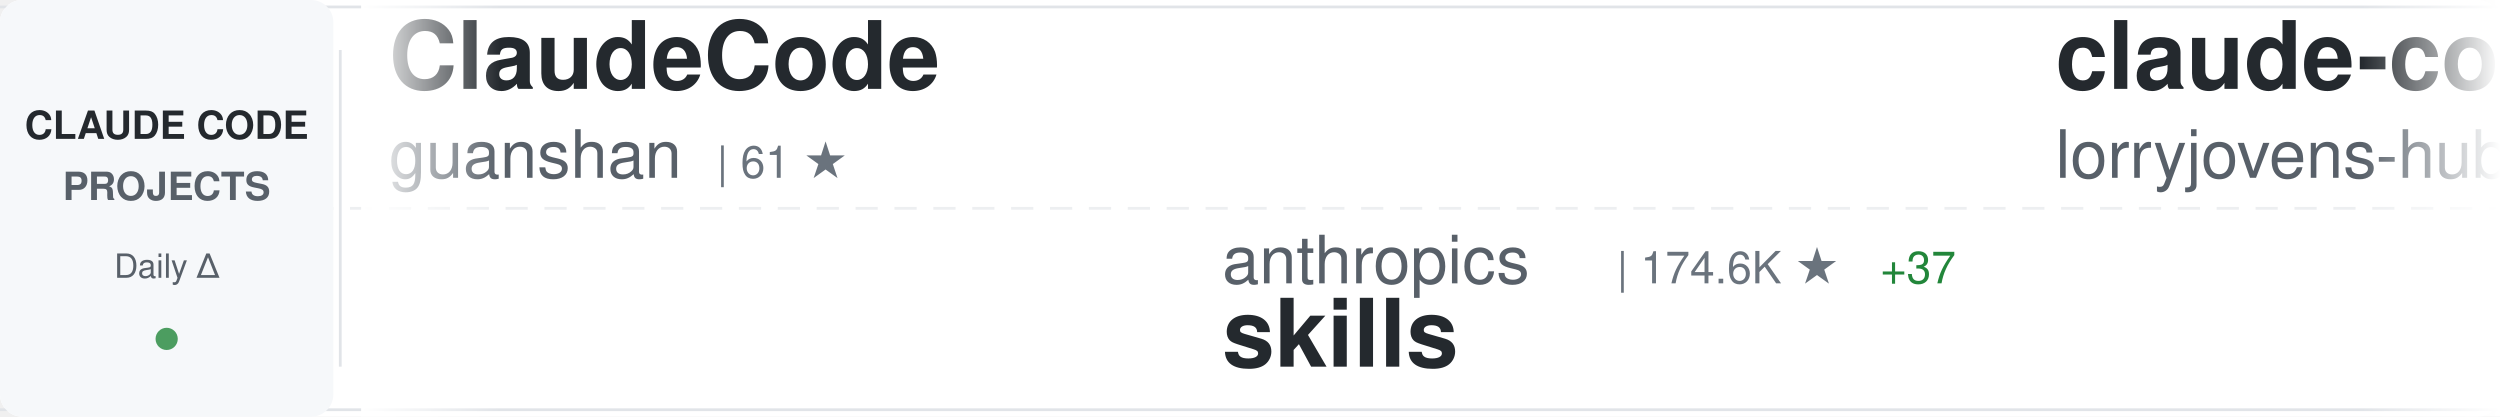
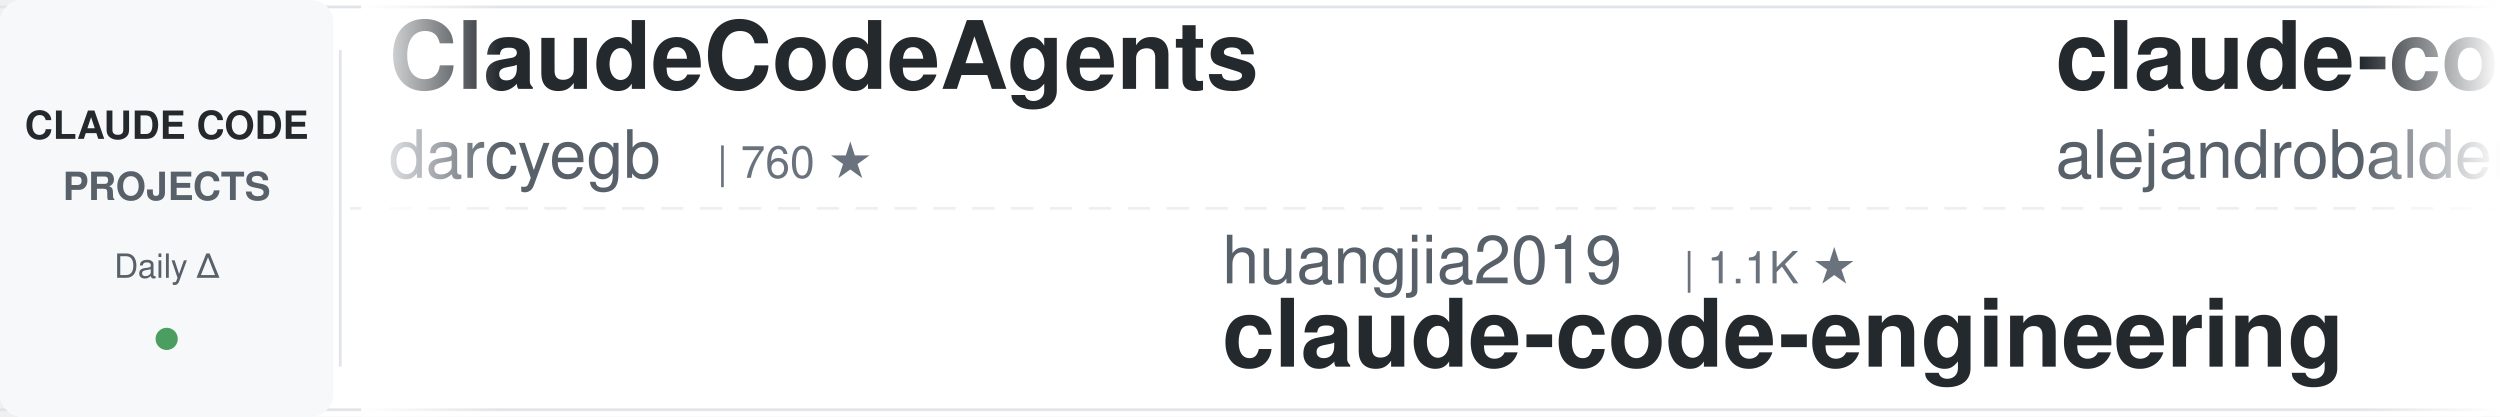
<svg xmlns="http://www.w3.org/2000/svg" width="900" height="150">
  <defs>
    <linearGradient id="awesomeLeftFade" x1="0%" y1="0%" x2="100%" y2="0%">
      <stop offset="0%" style="stop-color:#ffffff;stop-opacity:1" />
      <stop offset="100%" style="stop-color:#ffffff;stop-opacity:0" />
    </linearGradient>
    <linearGradient id="awesomeRightFade" x1="0%" y1="0%" x2="100%" y2="0%">
      <stop offset="0%" style="stop-color:#ffffff;stop-opacity:0" />
      <stop offset="100%" style="stop-color:#ffffff;stop-opacity:1" />
    </linearGradient>
  </defs>
  <rect width="900" height="150" fill="#ffffff" rx="8" />
  <rect x="0" y="2" width="900" height="1" fill="#e1e4e8" />
  <rect x="0" y="147" width="900" height="1" fill="#e1e4e8" />
  <line x1="0" y1="75" x2="900" y2="75" stroke="#e1e4e8" stroke-width="1" stroke-dasharray="8 6" opacity="0.6" />
  <rect x="0" y="0" width="120" height="150" fill="#f6f8fa" rx="8" />
  <text x="60" y="50" font-family="-apple-system, BlinkMacSystemFont, 'Segoe UI', Helvetica, Arial, sans-serif" font-size="14" font-weight="600" fill="#24292e" text-anchor="middle">CLAUDE CODE</text>
  <text x="60" y="72" font-family="-apple-system, BlinkMacSystemFont, 'Segoe UI', Helvetica, Arial, sans-serif" font-size="14" font-weight="600" fill="#586069" text-anchor="middle">PROJECTS</text>
  <text x="60" y="100" font-family="-apple-system, BlinkMacSystemFont, 'Segoe UI', Helvetica, Arial, sans-serif" font-size="12" font-weight="500" fill="#586069" text-anchor="middle">Daily Δ</text>
  <circle cx="60" cy="122" r="4" fill="#22863a" opacity="0.8" />
  <rect x="122" y="18" width="1" height="114" fill="#e1e4e8" />
  <clipPath id="awesomeTickerClip">
    <rect x="130" y="0" width="770" height="150" />
  </clipPath>
  <g clip-path="url(#awesomeTickerClip)">
    <g id="awesomeTickerItems">
      <animateTransform attributeName="transform" attributeType="XML" type="translate" from="0 0" to="-3000 0" dur="54s" repeatCount="indefinite" />
      <g transform="translate(0, 0)">
-         <text x="140" y="32" font-family="-apple-system, BlinkMacSystemFont, 'Segoe UI', Helvetica, Arial, sans-serif" font-size="34" font-weight="600" fill="#24292e">ClaudeCode</text>
-         <text x="140" y="64" font-family="-apple-system, BlinkMacSystemFont, 'Segoe UI', Helvetica, Arial, sans-serif" font-size="24" font-weight="400" fill="#586069">guanshan</text>
-         <text x="258" y="64" font-family="-apple-system, BlinkMacSystemFont, 'Segoe UI', Helvetica, Arial, sans-serif" font-size="16" font-weight="500" fill="#6a737d">| 61 ★</text>
+         <text x="140" y="32" font-family="-apple-system, BlinkMacSystemFont, 'Segoe UI', Helvetica, Arial, sans-serif" font-size="34" font-weight="600" fill="#24292e">ClaudeCodeAgents</text>
+         <text x="140" y="64" font-family="-apple-system, BlinkMacSystemFont, 'Segoe UI', Helvetica, Arial, sans-serif" font-size="24" font-weight="400" fill="#586069">darcyegb</text>
+         <text x="258" y="64" font-family="-apple-system, BlinkMacSystemFont, 'Segoe UI', Helvetica, Arial, sans-serif" font-size="16" font-weight="500" fill="#6a737d">| 760 ★</text>
      </g>
      <g transform="translate(300, 0)">
-         <text x="140" y="102" font-family="-apple-system, BlinkMacSystemFont, 'Segoe UI', Helvetica, Arial, sans-serif" font-size="24" font-weight="400" fill="#586069">anthropics</text>
-         <text x="282" y="102" font-family="-apple-system, BlinkMacSystemFont, 'Segoe UI', Helvetica, Arial, sans-serif" font-size="16" font-weight="500" fill="#6a737d">| 174.6K ★</text>
-         <text x="377" y="102" font-family="-apple-system, BlinkMacSystemFont, 'Segoe UI', Helvetica, Arial, sans-serif" font-size="16" font-weight="500" fill="#22863a"> +37</text>
-         <text x="140" y="132" font-family="-apple-system, BlinkMacSystemFont, 'Segoe UI', Helvetica, Arial, sans-serif" font-size="34" font-weight="600" fill="#24292e">skills</text>
+         <text x="140" y="102" font-family="-apple-system, BlinkMacSystemFont, 'Segoe UI', Helvetica, Arial, sans-serif" font-size="24" font-weight="400" fill="#586069">huangjia2019</text>
+         <text x="306" y="102" font-family="-apple-system, BlinkMacSystemFont, 'Segoe UI', Helvetica, Arial, sans-serif" font-size="16" font-weight="500" fill="#6a737d">| 1.1K ★</text>
+         <text x="140" y="132" font-family="-apple-system, BlinkMacSystemFont, 'Segoe UI', Helvetica, Arial, sans-serif" font-size="34" font-weight="600" fill="#24292e">claude-code-engineering</text>
      </g>
      <g transform="translate(600, 0)">
-         <text x="140" y="32" font-family="-apple-system, BlinkMacSystemFont, 'Segoe UI', Helvetica, Arial, sans-serif" font-size="34" font-weight="600" fill="#24292e">claude-code-rust</text>
-         <text x="140" y="64" font-family="-apple-system, BlinkMacSystemFont, 'Segoe UI', Helvetica, Arial, sans-serif" font-size="24" font-weight="400" fill="#586069">lorryjovens-hub</text>
-         <text x="342" y="64" font-family="-apple-system, BlinkMacSystemFont, 'Segoe UI', Helvetica, Arial, sans-serif" font-size="16" font-weight="500" fill="#6a737d">| 1.7K ★</text>
+         <text x="140" y="32" font-family="-apple-system, BlinkMacSystemFont, 'Segoe UI', Helvetica, Arial, sans-serif" font-size="34" font-weight="600" fill="#24292e">claude-code-from-source</text>
+         <text x="140" y="64" font-family="-apple-system, BlinkMacSystemFont, 'Segoe UI', Helvetica, Arial, sans-serif" font-size="24" font-weight="400" fill="#586069">alejandrobalderas</text>
+         <text x="366" y="64" font-family="-apple-system, BlinkMacSystemFont, 'Segoe UI', Helvetica, Arial, sans-serif" font-size="16" font-weight="500" fill="#6a737d">| 2.8K ★</text>
      </g>
      <g transform="translate(900, 0)">
-         <text x="140" y="102" font-family="-apple-system, BlinkMacSystemFont, 'Segoe UI', Helvetica, Arial, sans-serif" font-size="24" font-weight="400" fill="#586069">wanshuiyin</text>
-         <text x="282" y="102" font-family="-apple-system, BlinkMacSystemFont, 'Segoe UI', Helvetica, Arial, sans-serif" font-size="16" font-weight="500" fill="#6a737d">| 15.8K ★</text>
-         <text x="368" y="102" font-family="-apple-system, BlinkMacSystemFont, 'Segoe UI', Helvetica, Arial, sans-serif" font-size="16" font-weight="500" fill="#22863a"> +4</text>
-         <text x="140" y="132" font-family="-apple-system, BlinkMacSystemFont, 'Segoe UI', Helvetica, Arial, sans-serif" font-size="34" font-weight="600" fill="#24292e">Auto-claude-code-researc...</text>
+         <text x="140" y="102" font-family="-apple-system, BlinkMacSystemFont, 'Segoe UI', Helvetica, Arial, sans-serif" font-size="24" font-weight="400" fill="#586069">WorldFlowAI</text>
+         <text x="294" y="102" font-family="-apple-system, BlinkMacSystemFont, 'Segoe UI', Helvetica, Arial, sans-serif" font-size="16" font-weight="500" fill="#6a737d">| 2.4K ★</text>
+         <text x="371" y="102" font-family="-apple-system, BlinkMacSystemFont, 'Segoe UI', Helvetica, Arial, sans-serif" font-size="16" font-weight="500" fill="#22863a"> +43</text>
+         <text x="140" y="132" font-family="-apple-system, BlinkMacSystemFont, 'Segoe UI', Helvetica, Arial, sans-serif" font-size="34" font-weight="600" fill="#24292e">everything-claude-code</text>
      </g>
      <g transform="translate(1200, 0)">
-         <text x="140" y="32" font-family="-apple-system, BlinkMacSystemFont, 'Segoe UI', Helvetica, Arial, sans-serif" font-size="34" font-weight="600" fill="#24292e">claude-coder</text>
-         <text x="140" y="64" font-family="-apple-system, BlinkMacSystemFont, 'Segoe UI', Helvetica, Arial, sans-serif" font-size="24" font-weight="400" fill="#586069">kodu-ai</text>
-         <text x="246" y="64" font-family="-apple-system, BlinkMacSystemFont, 'Segoe UI', Helvetica, Arial, sans-serif" font-size="16" font-weight="500" fill="#6a737d">| 5.2K ★</text>
+         <text x="140" y="32" font-family="-apple-system, BlinkMacSystemFont, 'Segoe UI', Helvetica, Arial, sans-serif" font-size="34" font-weight="600" fill="#24292e">claude-code-hub</text>
+         <text x="140" y="64" font-family="-apple-system, BlinkMacSystemFont, 'Segoe UI', Helvetica, Arial, sans-serif" font-size="24" font-weight="400" fill="#586069">ding113</text>
+         <text x="246" y="64" font-family="-apple-system, BlinkMacSystemFont, 'Segoe UI', Helvetica, Arial, sans-serif" font-size="16" font-weight="500" fill="#6a737d">| 3.4K ★</text>
      </g>
      <g transform="translate(1500, 0)">
-         <text x="140" y="102" font-family="-apple-system, BlinkMacSystemFont, 'Segoe UI', Helvetica, Arial, sans-serif" font-size="24" font-weight="400" fill="#586069">VoltAgent</text>
-         <text x="270" y="102" font-family="-apple-system, BlinkMacSystemFont, 'Segoe UI', Helvetica, Arial, sans-serif" font-size="16" font-weight="500" fill="#6a737d">| 24.9K ★</text>
-         <text x="356" y="102" font-family="-apple-system, BlinkMacSystemFont, 'Segoe UI', Helvetica, Arial, sans-serif" font-size="16" font-weight="500" fill="#22863a"> +3</text>
-         <text x="140" y="132" font-family="-apple-system, BlinkMacSystemFont, 'Segoe UI', Helvetica, Arial, sans-serif" font-size="34" font-weight="600" fill="#24292e">awesome-claude-code-suba...</text>
+         <text x="140" y="102" font-family="-apple-system, BlinkMacSystemFont, 'Segoe UI', Helvetica, Arial, sans-serif" font-size="24" font-weight="400" fill="#586069">huangserva</text>
+         <text x="282" y="102" font-family="-apple-system, BlinkMacSystemFont, 'Segoe UI', Helvetica, Arial, sans-serif" font-size="16" font-weight="500" fill="#6a737d">| 627 ★</text>
+         <text x="140" y="132" font-family="-apple-system, BlinkMacSystemFont, 'Segoe UI', Helvetica, Arial, sans-serif" font-size="34" font-weight="600" fill="#24292e">claude-code-cli</text>
      </g>
      <g transform="translate(1800, 0)">
-         <text x="140" y="32" font-family="-apple-system, BlinkMacSystemFont, 'Segoe UI', Helvetica, Arial, sans-serif" font-size="34" font-weight="600" fill="#24292e">how-claude-code-works</text>
-         <text x="140" y="64" font-family="-apple-system, BlinkMacSystemFont, 'Segoe UI', Helvetica, Arial, sans-serif" font-size="24" font-weight="400" fill="#586069">Windy3f3f3f3f</text>
-         <text x="318" y="64" font-family="-apple-system, BlinkMacSystemFont, 'Segoe UI', Helvetica, Arial, sans-serif" font-size="16" font-weight="500" fill="#6a737d">| 3.6K ★</text>
-         <text x="395" y="64" font-family="-apple-system, BlinkMacSystemFont, 'Segoe UI', Helvetica, Arial, sans-serif" font-size="16" font-weight="500" fill="#22863a"> +1</text>
+         <text x="140" y="32" font-family="-apple-system, BlinkMacSystemFont, 'Segoe UI', Helvetica, Arial, sans-serif" font-size="34" font-weight="600" fill="#24292e">my-claude-code-setup</text>
+         <text x="140" y="64" font-family="-apple-system, BlinkMacSystemFont, 'Segoe UI', Helvetica, Arial, sans-serif" font-size="24" font-weight="400" fill="#586069">centminmod</text>
+         <text x="282" y="64" font-family="-apple-system, BlinkMacSystemFont, 'Segoe UI', Helvetica, Arial, sans-serif" font-size="16" font-weight="500" fill="#6a737d">| 2.6K ★</text>
      </g>
      <g transform="translate(2100, 0)">
-         <text x="140" y="102" font-family="-apple-system, BlinkMacSystemFont, 'Segoe UI', Helvetica, Arial, sans-serif" font-size="24" font-weight="400" fill="#586069">zebbern</text>
-         <text x="246" y="102" font-family="-apple-system, BlinkMacSystemFont, 'Segoe UI', Helvetica, Arial, sans-serif" font-size="16" font-weight="500" fill="#6a737d">| 4.6K ★</text>
-         <text x="323" y="102" font-family="-apple-system, BlinkMacSystemFont, 'Segoe UI', Helvetica, Arial, sans-serif" font-size="16" font-weight="500" fill="#22863a"> +1</text>
-         <text x="140" y="132" font-family="-apple-system, BlinkMacSystemFont, 'Segoe UI', Helvetica, Arial, sans-serif" font-size="34" font-weight="600" fill="#24292e">claude-code-guide</text>
+         <text x="140" y="102" font-family="-apple-system, BlinkMacSystemFont, 'Segoe UI', Helvetica, Arial, sans-serif" font-size="24" font-weight="400" fill="#586069">shanraisshan</text>
+         <text x="306" y="102" font-family="-apple-system, BlinkMacSystemFont, 'Segoe UI', Helvetica, Arial, sans-serif" font-size="16" font-weight="500" fill="#6a737d">| 65.6K ★</text>
+         <text x="392" y="102" font-family="-apple-system, BlinkMacSystemFont, 'Segoe UI', Helvetica, Arial, sans-serif" font-size="16" font-weight="500" fill="#22863a"> +7</text>
+         <text x="140" y="132" font-family="-apple-system, BlinkMacSystemFont, 'Segoe UI', Helvetica, Arial, sans-serif" font-size="34" font-weight="600" fill="#24292e">claude-code-best-practic...</text>
      </g>
      <g transform="translate(2400, 0)">
-         <text x="140" y="32" font-family="-apple-system, BlinkMacSystemFont, 'Segoe UI', Helvetica, Arial, sans-serif" font-size="34" font-weight="600" fill="#24292e">claude-code-source-code-...</text>
-         <text x="140" y="64" font-family="-apple-system, BlinkMacSystemFont, 'Segoe UI', Helvetica, Arial, sans-serif" font-size="24" font-weight="400" fill="#586069">ghuntley</text>
-         <text x="258" y="64" font-family="-apple-system, BlinkMacSystemFont, 'Segoe UI', Helvetica, Arial, sans-serif" font-size="16" font-weight="500" fill="#6a737d">| 990 ★</text>
+         <text x="140" y="32" font-family="-apple-system, BlinkMacSystemFont, 'Segoe UI', Helvetica, Arial, sans-serif" font-size="34" font-weight="600" fill="#24292e">Claude-Code</text>
+         <text x="140" y="64" font-family="-apple-system, BlinkMacSystemFont, 'Segoe UI', Helvetica, Arial, sans-serif" font-size="24" font-weight="400" fill="#586069">KPR111</text>
+         <text x="234" y="64" font-family="-apple-system, BlinkMacSystemFont, 'Segoe UI', Helvetica, Arial, sans-serif" font-size="16" font-weight="500" fill="#6a737d">| 18 ★</text>
      </g>
      <g transform="translate(2700, 0)">
-         <text x="140" y="102" font-family="-apple-system, BlinkMacSystemFont, 'Segoe UI', Helvetica, Arial, sans-serif" font-size="24" font-weight="400" fill="#586069">1rgs</text>
-         <text x="210" y="102" font-family="-apple-system, BlinkMacSystemFont, 'Segoe UI', Helvetica, Arial, sans-serif" font-size="16" font-weight="500" fill="#6a737d">| 3.7K ★</text>
-         <text x="140" y="132" font-family="-apple-system, BlinkMacSystemFont, 'Segoe UI', Helvetica, Arial, sans-serif" font-size="34" font-weight="600" fill="#24292e">claude-code-proxy</text>
+         <text x="140" y="102" font-family="-apple-system, BlinkMacSystemFont, 'Segoe UI', Helvetica, Arial, sans-serif" font-size="24" font-weight="400" fill="#586069">liuup</text>
+         <text x="222" y="102" font-family="-apple-system, BlinkMacSystemFont, 'Segoe UI', Helvetica, Arial, sans-serif" font-size="16" font-weight="500" fill="#6a737d">| 3.9K ★</text>
+         <text x="299" y="102" font-family="-apple-system, BlinkMacSystemFont, 'Segoe UI', Helvetica, Arial, sans-serif" font-size="16" font-weight="500" fill="#22863a"> +1</text>
+         <text x="140" y="132" font-family="-apple-system, BlinkMacSystemFont, 'Segoe UI', Helvetica, Arial, sans-serif" font-size="34" font-weight="600" fill="#24292e">claude-code-analysis</text>
      </g>
      <g transform="translate(3000, 0)">
-         <text x="140" y="32" font-family="-apple-system, BlinkMacSystemFont, 'Segoe UI', Helvetica, Arial, sans-serif" font-size="34" font-weight="600" fill="#24292e">ClaudeCode</text>
-         <text x="140" y="64" font-family="-apple-system, BlinkMacSystemFont, 'Segoe UI', Helvetica, Arial, sans-serif" font-size="24" font-weight="400" fill="#586069">guanshan</text>
-         <text x="258" y="64" font-family="-apple-system, BlinkMacSystemFont, 'Segoe UI', Helvetica, Arial, sans-serif" font-size="16" font-weight="500" fill="#6a737d">| 61 ★</text>
+         <text x="140" y="32" font-family="-apple-system, BlinkMacSystemFont, 'Segoe UI', Helvetica, Arial, sans-serif" font-size="34" font-weight="600" fill="#24292e">ClaudeCodeAgents</text>
+         <text x="140" y="64" font-family="-apple-system, BlinkMacSystemFont, 'Segoe UI', Helvetica, Arial, sans-serif" font-size="24" font-weight="400" fill="#586069">darcyegb</text>
+         <text x="258" y="64" font-family="-apple-system, BlinkMacSystemFont, 'Segoe UI', Helvetica, Arial, sans-serif" font-size="16" font-weight="500" fill="#6a737d">| 760 ★</text>
      </g>
      <g transform="translate(3300, 0)">
-         <text x="140" y="102" font-family="-apple-system, BlinkMacSystemFont, 'Segoe UI', Helvetica, Arial, sans-serif" font-size="24" font-weight="400" fill="#586069">anthropics</text>
-         <text x="282" y="102" font-family="-apple-system, BlinkMacSystemFont, 'Segoe UI', Helvetica, Arial, sans-serif" font-size="16" font-weight="500" fill="#6a737d">| 174.6K ★</text>
-         <text x="377" y="102" font-family="-apple-system, BlinkMacSystemFont, 'Segoe UI', Helvetica, Arial, sans-serif" font-size="16" font-weight="500" fill="#22863a"> +37</text>
-         <text x="140" y="132" font-family="-apple-system, BlinkMacSystemFont, 'Segoe UI', Helvetica, Arial, sans-serif" font-size="34" font-weight="600" fill="#24292e">skills</text>
+         <text x="140" y="102" font-family="-apple-system, BlinkMacSystemFont, 'Segoe UI', Helvetica, Arial, sans-serif" font-size="24" font-weight="400" fill="#586069">huangjia2019</text>
+         <text x="306" y="102" font-family="-apple-system, BlinkMacSystemFont, 'Segoe UI', Helvetica, Arial, sans-serif" font-size="16" font-weight="500" fill="#6a737d">| 1.1K ★</text>
+         <text x="140" y="132" font-family="-apple-system, BlinkMacSystemFont, 'Segoe UI', Helvetica, Arial, sans-serif" font-size="34" font-weight="600" fill="#24292e">claude-code-engineering</text>
      </g>
      <g transform="translate(3600, 0)">
-         <text x="140" y="32" font-family="-apple-system, BlinkMacSystemFont, 'Segoe UI', Helvetica, Arial, sans-serif" font-size="34" font-weight="600" fill="#24292e">claude-code-rust</text>
-         <text x="140" y="64" font-family="-apple-system, BlinkMacSystemFont, 'Segoe UI', Helvetica, Arial, sans-serif" font-size="24" font-weight="400" fill="#586069">lorryjovens-hub</text>
-         <text x="342" y="64" font-family="-apple-system, BlinkMacSystemFont, 'Segoe UI', Helvetica, Arial, sans-serif" font-size="16" font-weight="500" fill="#6a737d">| 1.7K ★</text>
+         <text x="140" y="32" font-family="-apple-system, BlinkMacSystemFont, 'Segoe UI', Helvetica, Arial, sans-serif" font-size="34" font-weight="600" fill="#24292e">claude-code-from-source</text>
+         <text x="140" y="64" font-family="-apple-system, BlinkMacSystemFont, 'Segoe UI', Helvetica, Arial, sans-serif" font-size="24" font-weight="400" fill="#586069">alejandrobalderas</text>
+         <text x="366" y="64" font-family="-apple-system, BlinkMacSystemFont, 'Segoe UI', Helvetica, Arial, sans-serif" font-size="16" font-weight="500" fill="#6a737d">| 2.8K ★</text>
      </g>
      <g transform="translate(3900, 0)">
-         <text x="140" y="102" font-family="-apple-system, BlinkMacSystemFont, 'Segoe UI', Helvetica, Arial, sans-serif" font-size="24" font-weight="400" fill="#586069">wanshuiyin</text>
-         <text x="282" y="102" font-family="-apple-system, BlinkMacSystemFont, 'Segoe UI', Helvetica, Arial, sans-serif" font-size="16" font-weight="500" fill="#6a737d">| 15.8K ★</text>
-         <text x="368" y="102" font-family="-apple-system, BlinkMacSystemFont, 'Segoe UI', Helvetica, Arial, sans-serif" font-size="16" font-weight="500" fill="#22863a"> +4</text>
-         <text x="140" y="132" font-family="-apple-system, BlinkMacSystemFont, 'Segoe UI', Helvetica, Arial, sans-serif" font-size="34" font-weight="600" fill="#24292e">Auto-claude-code-researc...</text>
+         <text x="140" y="102" font-family="-apple-system, BlinkMacSystemFont, 'Segoe UI', Helvetica, Arial, sans-serif" font-size="24" font-weight="400" fill="#586069">WorldFlowAI</text>
+         <text x="294" y="102" font-family="-apple-system, BlinkMacSystemFont, 'Segoe UI', Helvetica, Arial, sans-serif" font-size="16" font-weight="500" fill="#6a737d">| 2.4K ★</text>
+         <text x="371" y="102" font-family="-apple-system, BlinkMacSystemFont, 'Segoe UI', Helvetica, Arial, sans-serif" font-size="16" font-weight="500" fill="#22863a"> +43</text>
+         <text x="140" y="132" font-family="-apple-system, BlinkMacSystemFont, 'Segoe UI', Helvetica, Arial, sans-serif" font-size="34" font-weight="600" fill="#24292e">everything-claude-code</text>
      </g>
    </g>
  </g>
  <rect x="130" y="0" width="50" height="150" fill="url(#awesomeLeftFade)" />
  <rect x="850" y="0" width="50" height="150" fill="url(#awesomeRightFade)" />
</svg>
